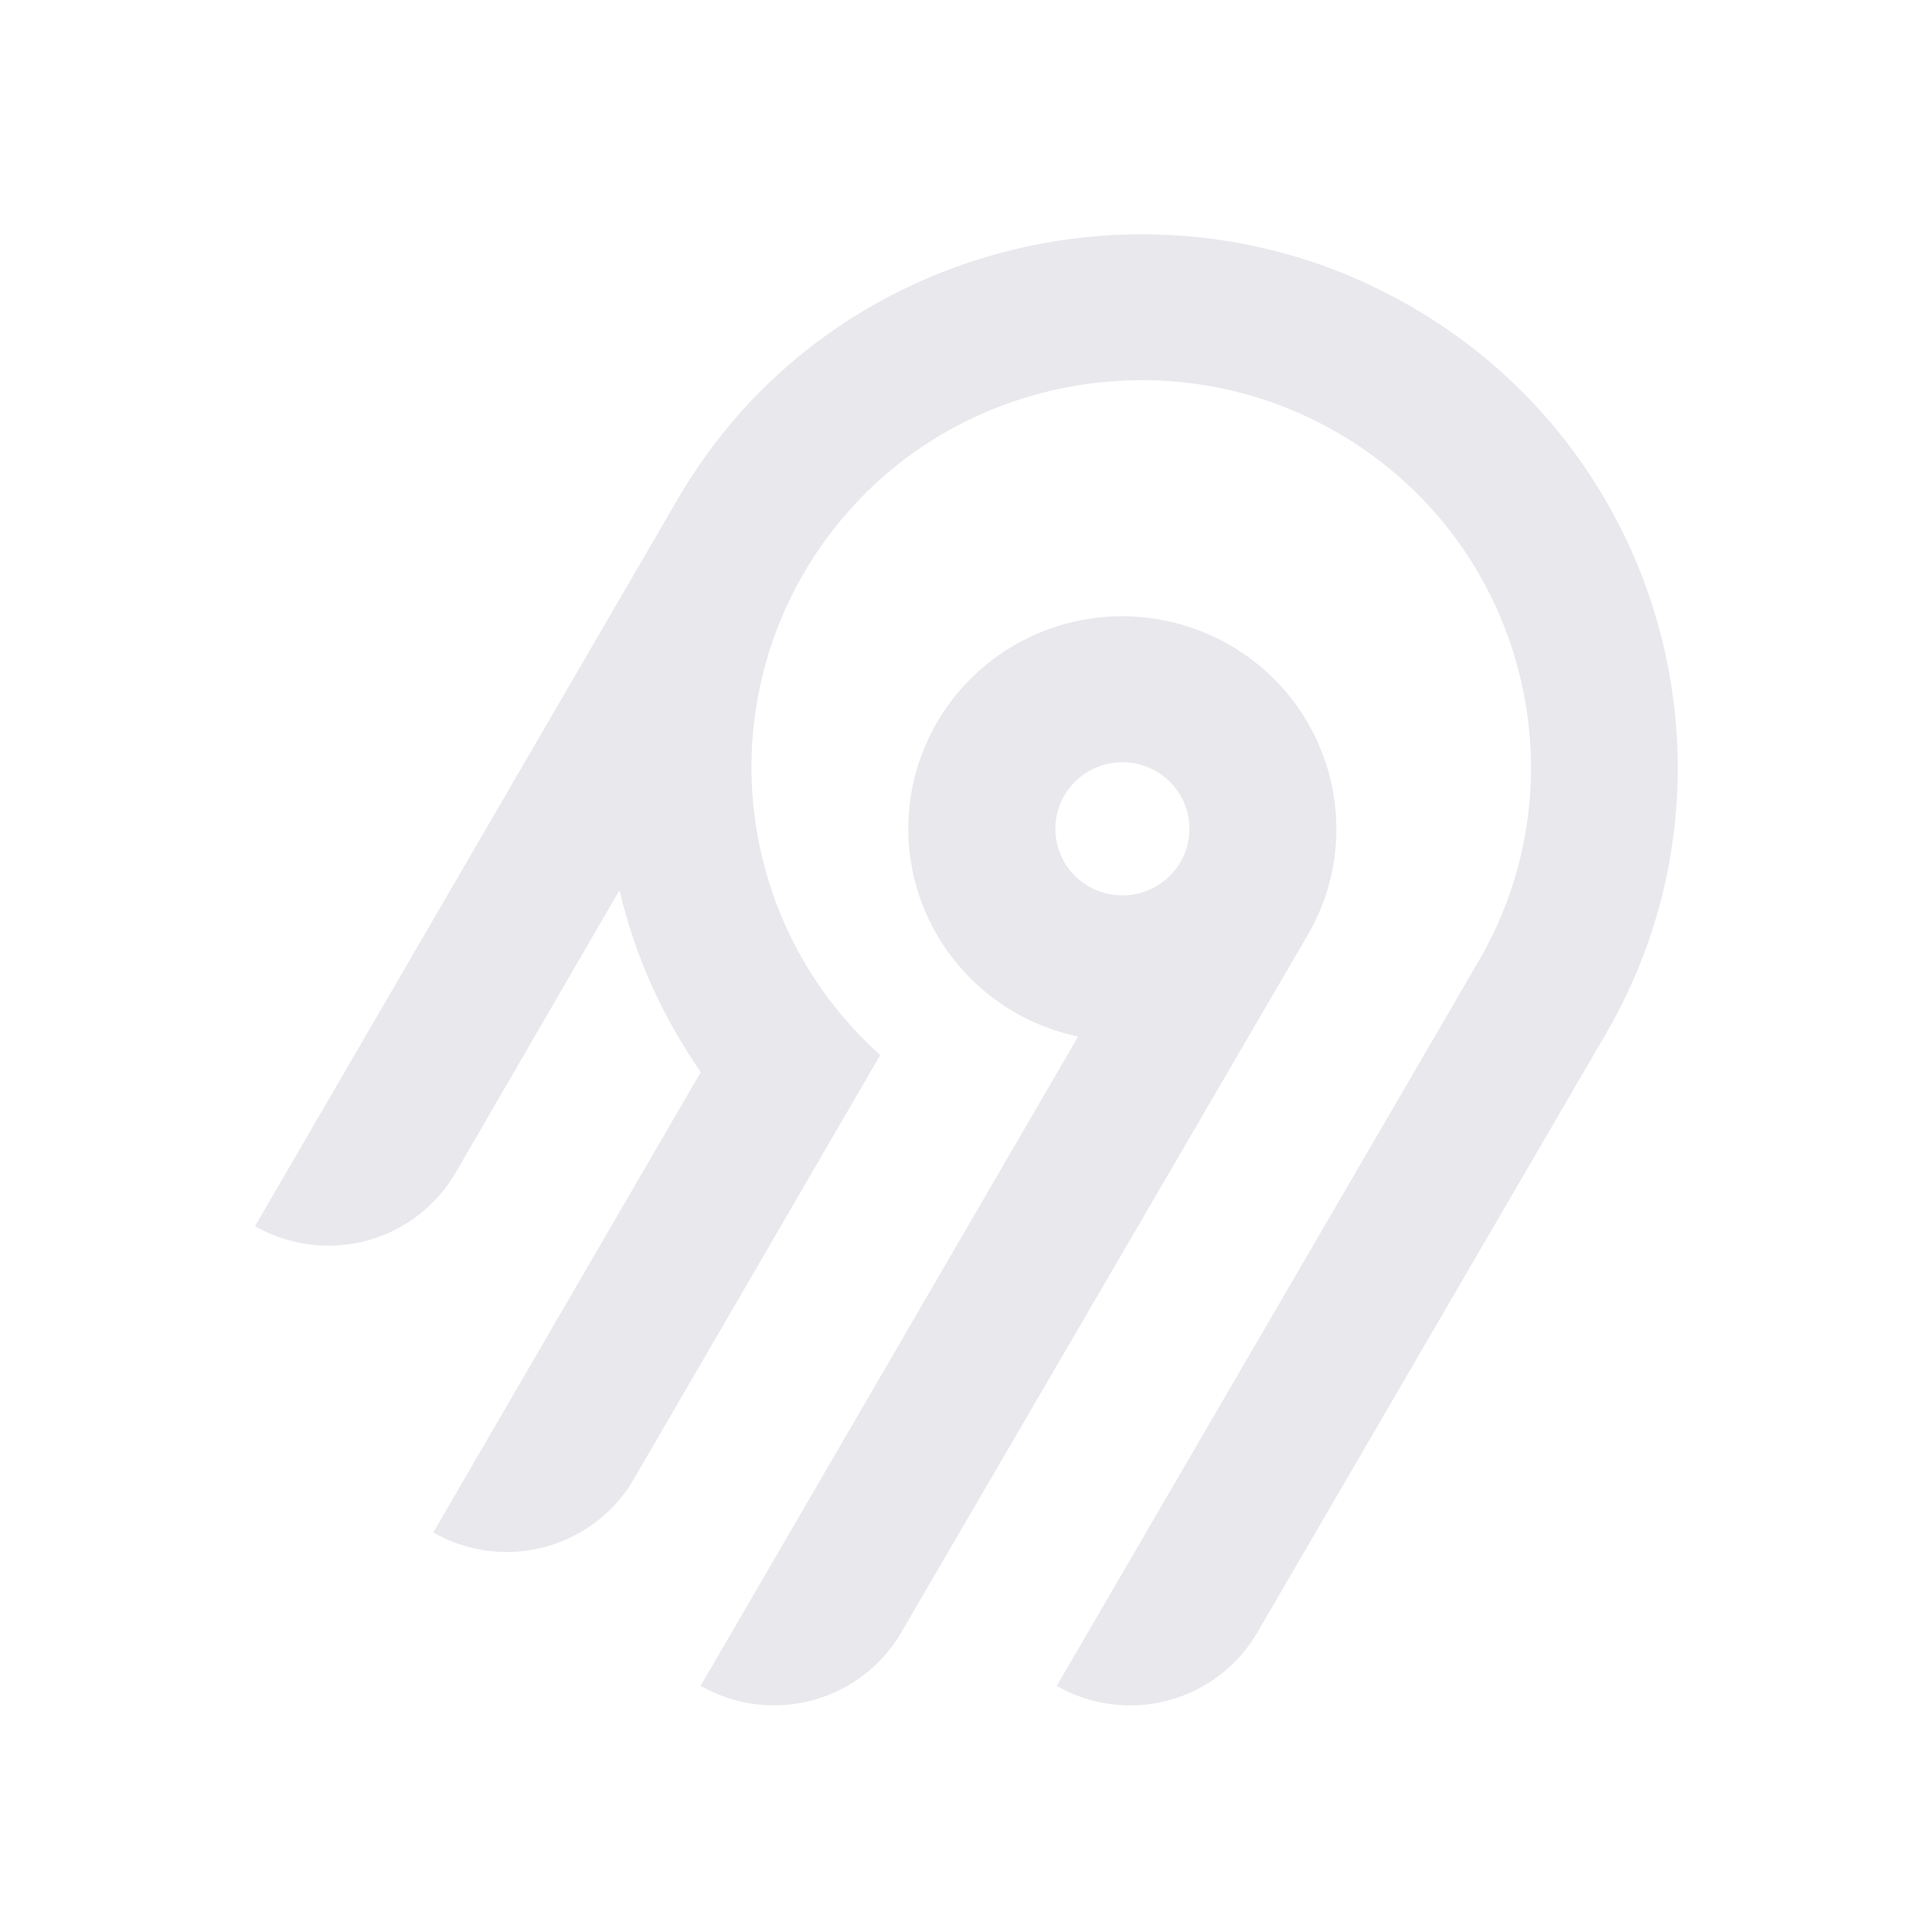
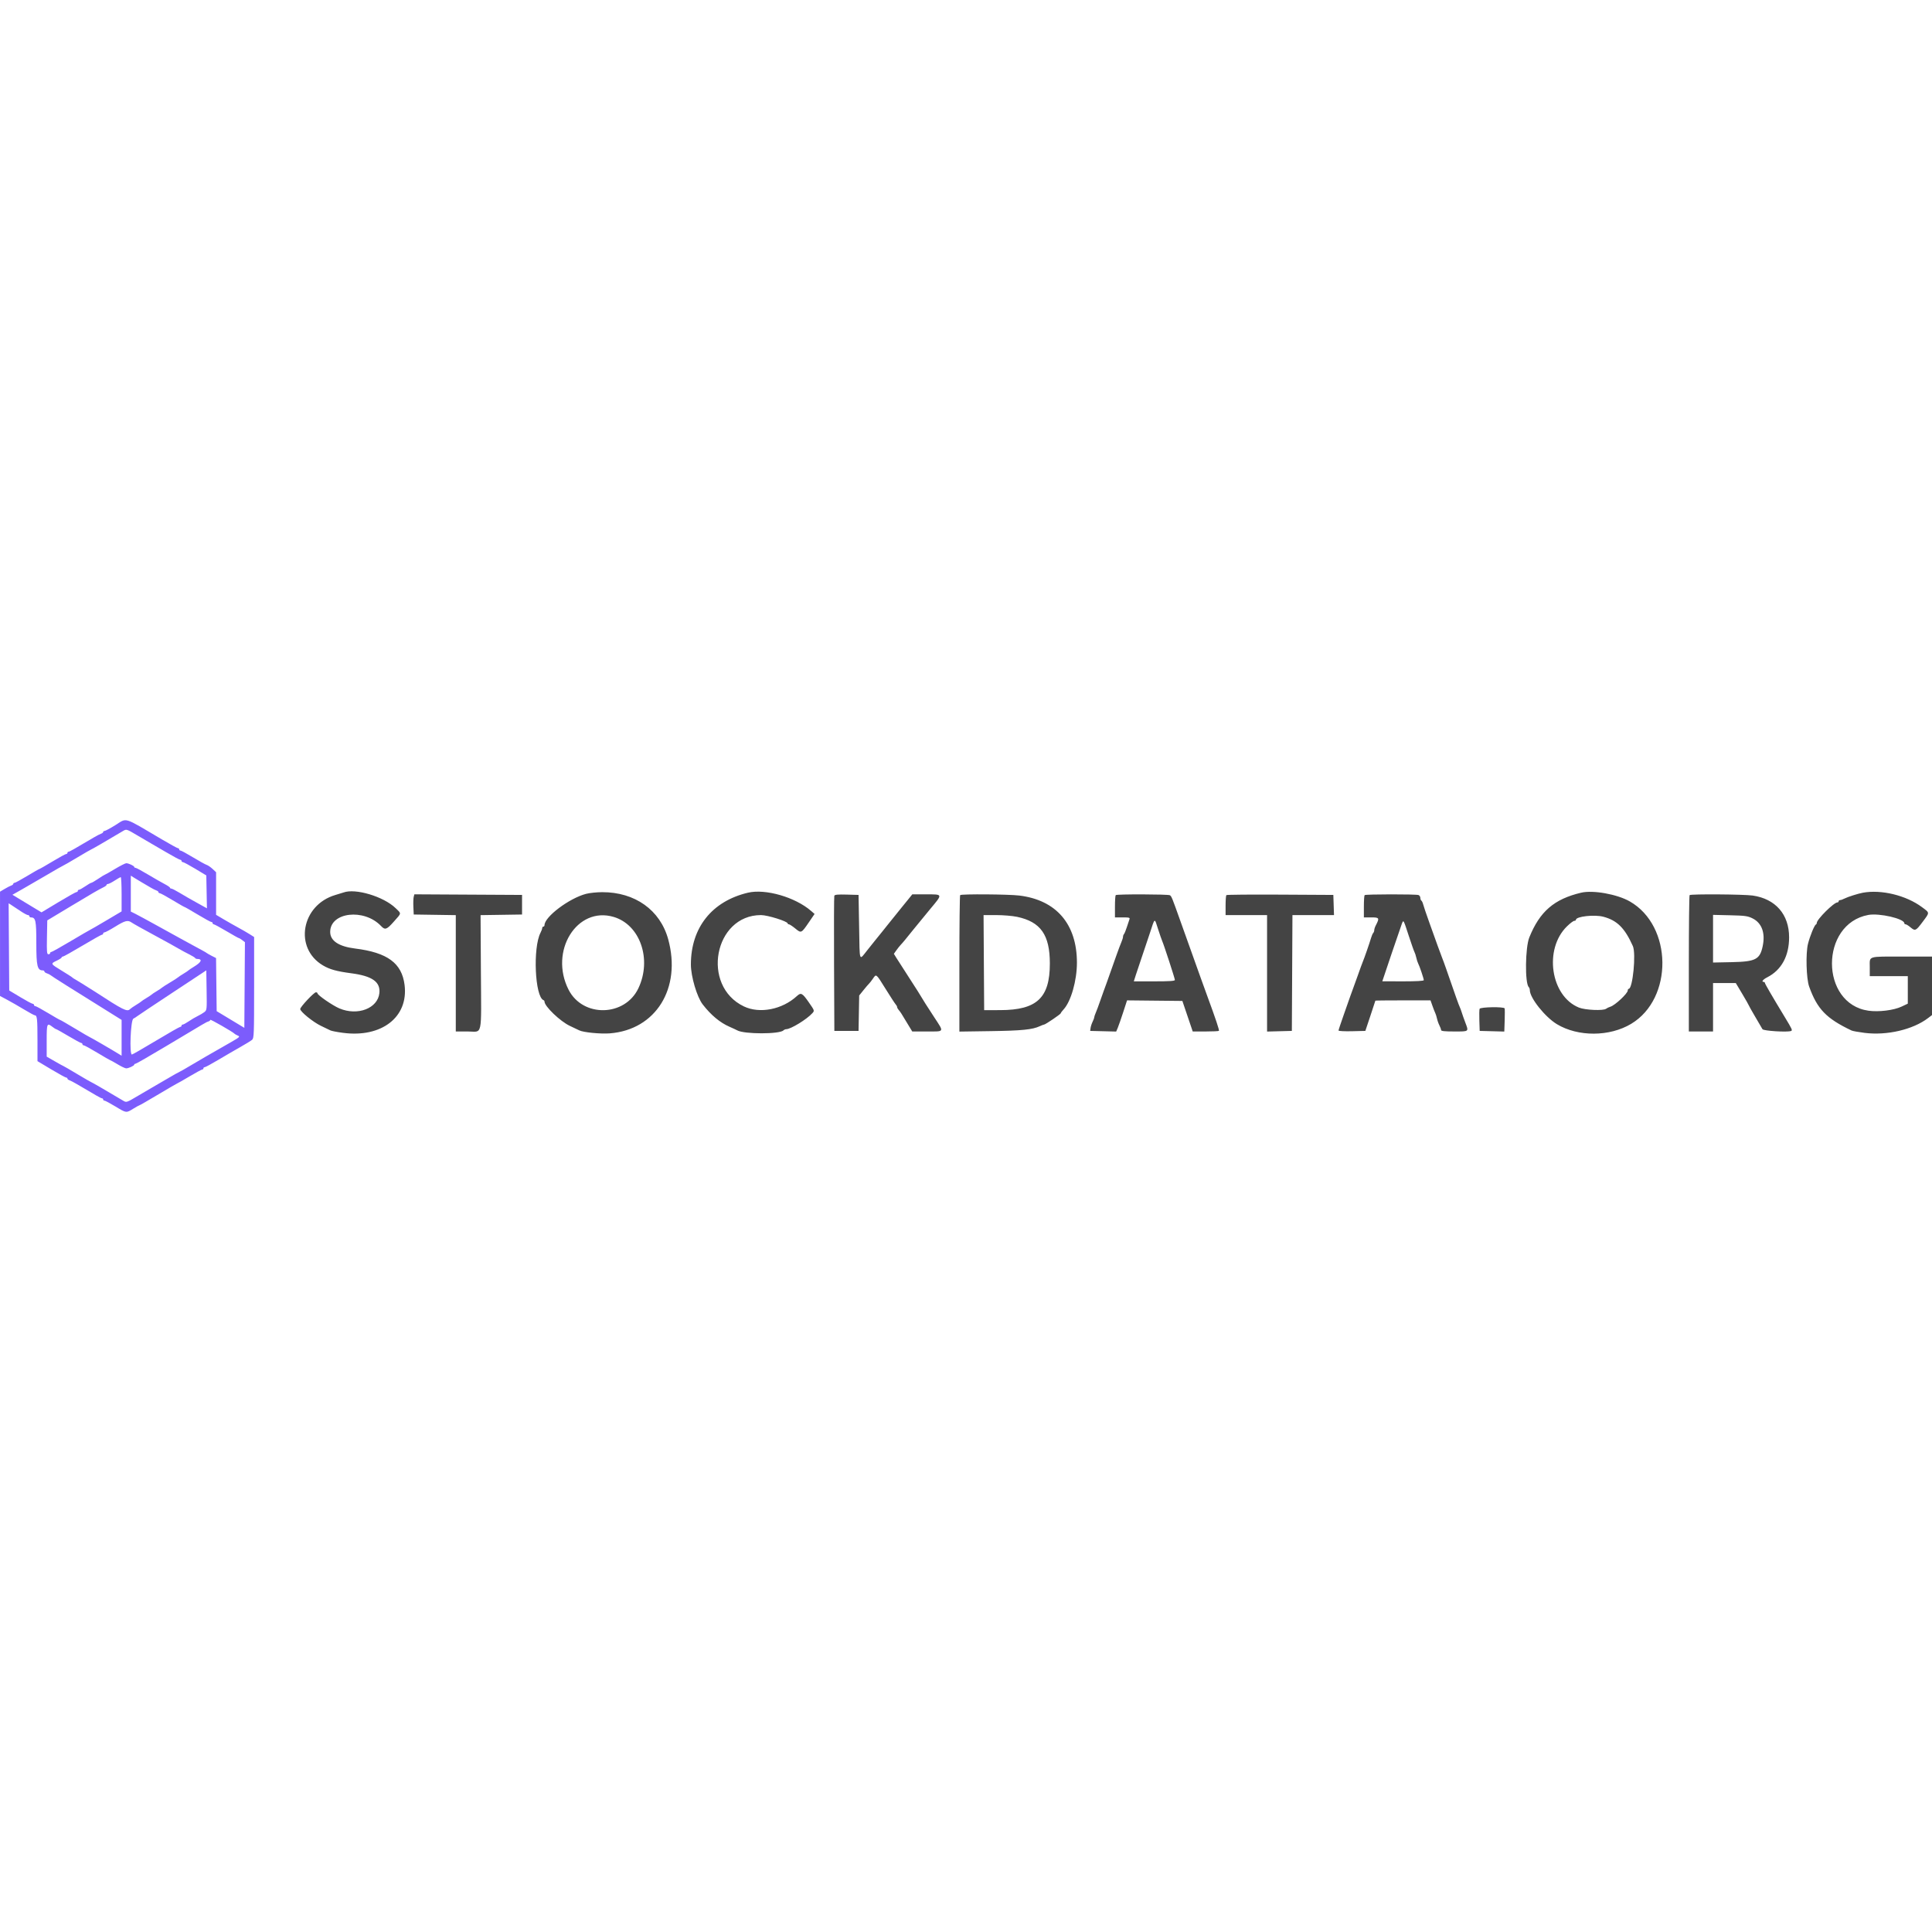
- <svg xmlns="http://www.w3.org/2000/svg" width="250" height="250" fill="none">
-   <path fill="#e8e8ed" fill-rule="evenodd" d="M95.775 53.416c20.364-22.88 54.087-29.592 81.811-16.385 36.836 17.549 50.274 62.252 30.219 96.734l-45.115 77.487a18.994 18.994 0 0 1-11.536 8.784 19.12 19.12 0 0 1-14.412-1.878l54.62-93.829c14.55-25.027 4.818-57.467-21.888-70.24-20.038-9.583-44.533-4.795-59.336 11.685a50.008 50.008 0 0 0-12.902 32.877 49.989 49.989 0 0 0 16.664 37.87l-31.887 54.875a18.917 18.917 0 0 1-4.885 5.534 19.041 19.041 0 0 1-6.647 3.255 19.13 19.13 0 0 1-7.395.482 19.087 19.087 0 0 1-7.018-2.365l34.617-59.575a68.424 68.424 0 0 1-10.524-23.544l-21.213 36.579a18.994 18.994 0 0 1-11.535 8.784A19.123 19.123 0 0 1 33 158.668l54.856-94.356a70.296 70.296 0 0 1 7.919-10.896Zm63.314 30.034c13.211 7.577 17.774 24.427 10.13 37.54l-52.603 90.251a18.997 18.997 0 0 1-11.536 8.784 19.122 19.122 0 0 1-14.412-1.878l48.843-84.024a27.778 27.778 0 0 1-10.825-4.847 27.545 27.545 0 0 1-7.783-8.907 27.344 27.344 0 0 1-3.307-11.326 27.293 27.293 0 0 1 1.776-11.66 27.454 27.454 0 0 1 6.533-9.846 27.703 27.703 0 0 1 10.087-6.222 27.858 27.858 0 0 1 23.097 2.135Zm-19.134 16.961a8.645 8.645 0 0 0-2.232 2.529h-.003a8.565 8.565 0 0 0 .632 9.556 8.68 8.68 0 0 0 4.097 2.915 8.738 8.738 0 0 0 5.036.163 8.692 8.692 0 0 0 4.279-2.642 8.59 8.59 0 0 0 2.079-4.558 8.563 8.563 0 0 0-.821-4.938 8.645 8.645 0 0 0-3.444-3.652 8.72 8.72 0 0 0-6.586-.86 8.7 8.7 0 0 0-3.037 1.487Z" clip-rule="evenodd" />
+ <svg xmlns="http://www.w3.org/2000/svg" id="svg" version="1.1" viewBox="60.08 178.95 279.42 42.16" height="250" width="250">
+   <g id="svgg">
+     <path id="path0" d="M76.750 179.667 C 76.017 180.120,75.323 180.493,75.208 180.495 C 75.094 180.498,75.000 180.566,75.000 180.647 C 75.000 180.728,74.869 180.837,74.708 180.890 C 74.548 180.942,74.079 181.185,73.667 181.429 C 70.710 183.178,70.138 183.500,69.995 183.500 C 69.906 183.500,69.833 183.575,69.833 183.667 C 69.833 183.758,69.750 183.833,69.649 183.833 C 69.548 183.833,68.656 184.321,67.667 184.917 C 66.678 185.512,65.827 186.000,65.775 186.000 C 65.724 186.000,64.937 186.450,64.027 187.000 C 63.116 187.550,62.288 188.000,62.186 188.000 C 62.084 188.000,62.000 188.066,62.000 188.147 C 62.000 188.228,61.869 188.338,61.708 188.390 C 61.548 188.443,61.117 188.664,60.750 188.883 L 60.083 189.280 60.083 196.823 L 60.083 204.366 61.102 204.908 C 61.662 205.206,62.760 205.836,63.542 206.308 C 64.323 206.780,65.038 207.167,65.130 207.167 C 65.445 207.167,65.500 207.697,65.500 210.742 L 65.500 213.790 67.487 214.979 C 68.580 215.632,69.555 216.167,69.654 216.167 C 69.752 216.167,69.833 216.233,69.833 216.314 C 69.833 216.395,69.965 216.504,70.125 216.557 C 70.285 216.609,70.754 216.852,71.167 217.096 C 74.124 218.844,74.695 219.167,74.838 219.167 C 74.927 219.167,75.000 219.242,75.000 219.333 C 75.000 219.425,75.083 219.500,75.185 219.500 C 75.287 219.500,75.991 219.875,76.750 220.333 C 78.374 221.314,78.318 221.307,79.359 220.667 C 79.806 220.392,80.213 220.167,80.263 220.167 C 80.313 220.167,81.549 219.454,83.009 218.583 C 84.468 217.713,85.694 217.000,85.733 217.000 C 85.771 217.000,86.560 216.550,87.486 216.000 C 88.413 215.450,89.245 215.000,89.335 215.000 C 89.426 215.000,89.500 214.925,89.500 214.833 C 89.500 214.742,89.583 214.667,89.684 214.667 C 89.786 214.667,90.667 214.191,91.643 213.610 C 92.618 213.029,94.054 212.194,94.833 211.755 C 95.612 211.316,96.381 210.843,96.542 210.703 C 96.811 210.468,96.833 209.892,96.833 203.143 L 96.833 195.838 96.167 195.417 C 95.801 195.186,95.070 194.764,94.542 194.479 C 94.015 194.195,93.077 193.662,92.458 193.295 L 91.333 192.629 91.333 189.548 L 91.333 186.467 90.825 185.992 C 90.545 185.731,90.160 185.467,89.969 185.407 C 89.777 185.346,88.890 184.855,87.996 184.315 C 87.103 183.775,86.288 183.333,86.186 183.333 C 86.084 183.333,86.000 183.258,86.000 183.167 C 86.000 183.075,85.925 183.000,85.833 183.000 C 85.741 183.000,84.673 182.415,83.458 181.699 C 77.787 178.359,78.511 178.579,76.750 179.667 M81.967 182.326 C 82.122 182.410,83.086 182.970,84.107 183.572 C 85.129 184.174,86.048 184.667,86.149 184.667 C 86.250 184.667,86.333 184.742,86.333 184.833 C 86.333 184.925,86.427 185.005,86.542 185.011 C 86.656 185.018,87.462 185.452,88.333 185.976 L 89.917 186.929 89.963 189.309 L 90.009 191.689 89.130 191.202 C 87.537 190.321,86.928 189.973,85.978 189.400 C 85.462 189.088,84.956 188.833,84.853 188.833 C 84.751 188.833,84.667 188.777,84.667 188.708 C 84.667 188.639,84.310 188.397,83.875 188.170 C 83.440 187.943,82.361 187.325,81.477 186.796 C 80.594 186.266,79.788 185.833,79.686 185.833 C 79.584 185.833,79.499 185.777,79.499 185.708 C 79.497 185.548,78.681 185.167,78.342 185.167 C 78.200 185.167,77.460 185.542,76.698 186.000 C 75.937 186.458,75.277 186.833,75.233 186.833 C 75.189 186.833,74.764 187.096,74.287 187.417 C 73.811 187.737,73.359 188.000,73.282 188.000 C 73.206 188.000,72.816 188.225,72.417 188.500 C 72.017 188.775,71.610 189.000,71.512 189.000 C 71.414 189.000,71.333 189.075,71.333 189.167 C 71.333 189.258,71.250 189.333,71.149 189.333 C 71.048 189.333,69.867 189.994,68.524 190.803 L 66.083 192.272 63.980 191.000 L 61.877 189.728 63.313 188.917 C 64.104 188.470,65.744 187.519,66.958 186.802 C 68.173 186.086,69.199 185.500,69.239 185.500 C 69.280 185.500,70.190 184.975,71.262 184.333 C 72.334 183.692,73.244 183.167,73.285 183.167 C 73.346 183.167,75.429 181.958,77.894 180.492 C 78.372 180.209,78.375 180.210,80.028 181.191 C 80.938 181.732,81.811 182.243,81.967 182.326 M80.583 187.931 C 81.041 188.198,81.641 188.550,81.917 188.713 C 82.192 188.876,82.548 189.053,82.708 189.107 C 82.869 189.161,83.000 189.272,83.000 189.353 C 83.000 189.434,83.084 189.500,83.186 189.500 C 83.288 189.500,84.116 189.950,85.027 190.500 C 85.937 191.050,86.724 191.500,86.775 191.500 C 86.827 191.500,87.678 191.987,88.667 192.583 C 89.656 193.179,90.548 193.667,90.649 193.667 C 90.750 193.667,90.833 193.742,90.833 193.833 C 90.833 193.925,90.907 194.000,90.998 194.000 C 91.089 194.000,91.921 194.450,92.847 195.000 C 93.773 195.550,94.580 196.002,94.641 196.004 C 94.701 196.006,94.920 196.138,95.127 196.298 L 95.504 196.588 95.460 202.781 L 95.417 208.973 93.417 207.767 L 91.417 206.561 91.372 202.722 L 91.327 198.883 90.705 198.566 C 90.363 198.392,90.046 198.213,90.000 198.167 C 89.954 198.121,89.654 197.943,89.333 197.771 C 89.012 197.600,88.337 197.233,87.833 196.957 C 87.329 196.681,86.542 196.250,86.083 196.000 C 85.625 195.749,84.125 194.922,82.750 194.161 C 81.375 193.400,79.969 192.639,79.625 192.468 L 79.000 192.159 79.000 189.560 L 79.000 186.962 79.375 187.203 C 79.581 187.336,80.125 187.664,80.583 187.931 M77.667 189.650 L 77.667 192.134 75.461 193.442 C 74.248 194.161,73.180 194.779,73.086 194.815 C 72.993 194.851,71.736 195.582,70.294 196.440 C 68.851 197.298,67.595 198.000,67.502 198.000 C 67.409 198.000,67.333 198.075,67.333 198.167 C 67.333 198.258,67.219 198.333,67.079 198.333 C 66.860 198.333,66.831 197.989,66.871 195.884 L 66.917 193.434 70.333 191.379 C 73.572 189.432,74.247 189.041,75.124 188.603 C 75.329 188.501,75.498 188.360,75.499 188.292 C 75.499 188.223,75.594 188.165,75.708 188.164 C 75.823 188.162,76.254 187.942,76.667 187.674 C 77.079 187.407,77.473 187.183,77.542 187.177 C 77.610 187.171,77.667 188.284,77.667 189.650 M63.081 192.111 C 63.538 192.417,64.007 192.667,64.123 192.667 C 64.239 192.667,64.333 192.742,64.333 192.833 C 64.333 192.925,64.421 193.000,64.529 193.000 C 65.242 193.000,65.333 193.423,65.333 196.723 C 65.333 200.061,65.479 200.667,66.279 200.667 C 66.401 200.667,66.500 200.737,66.500 200.822 C 66.500 200.908,66.663 201.029,66.862 201.092 C 67.061 201.156,67.305 201.278,67.404 201.364 C 67.621 201.553,69.938 203.014,76.625 207.176 L 77.667 207.825 77.667 210.416 L 77.667 213.008 77.292 212.774 C 76.405 212.220,73.156 210.333,73.090 210.333 C 73.050 210.333,72.084 209.771,70.944 209.083 C 69.803 208.396,68.827 207.833,68.776 207.833 C 68.724 207.833,67.937 207.383,67.027 206.833 C 66.116 206.283,65.288 205.833,65.186 205.833 C 65.084 205.833,65.000 205.758,65.000 205.667 C 65.000 205.575,64.906 205.495,64.792 205.489 C 64.677 205.482,63.871 205.048,63.000 204.524 L 61.417 203.571 61.373 197.265 L 61.329 190.959 61.790 191.257 C 62.043 191.421,62.624 191.805,63.081 192.111 M79.088 193.724 C 79.386 193.927,80.648 194.633,82.417 195.588 C 84.045 196.466,85.462 197.250,86.000 197.570 C 86.322 197.761,86.959 198.104,87.417 198.333 C 87.875 198.563,88.275 198.806,88.306 198.875 C 88.336 198.944,88.449 199.001,88.556 199.003 C 89.427 199.014,89.243 199.465,88.083 200.164 C 87.717 200.385,87.379 200.611,87.333 200.667 C 87.287 200.722,86.950 200.947,86.583 201.167 C 86.217 201.386,85.879 201.612,85.833 201.668 C 85.787 201.724,85.262 202.061,84.667 202.417 C 84.071 202.772,83.546 203.109,83.500 203.165 C 83.454 203.222,83.117 203.447,82.750 203.667 C 82.383 203.886,82.046 204.111,82.000 204.167 C 81.954 204.222,81.617 204.447,81.250 204.667 C 80.883 204.886,80.546 205.111,80.500 205.167 C 80.454 205.222,80.117 205.448,79.750 205.669 C 79.383 205.890,78.984 206.167,78.863 206.285 C 78.458 206.680,77.859 206.379,73.833 203.755 C 73.237 203.367,72.412 202.848,72.000 202.601 C 70.680 201.811,70.585 201.752,70.500 201.657 C 70.454 201.606,69.762 201.166,68.961 200.678 C 67.359 199.702,67.358 199.701,68.322 199.240 C 68.693 199.062,68.997 198.860,68.998 198.792 C 68.999 198.723,69.080 198.667,69.177 198.667 C 69.275 198.667,70.549 197.954,72.009 197.083 C 73.468 196.213,74.739 195.500,74.831 195.500 C 74.924 195.500,75.000 195.425,75.000 195.333 C 75.000 195.242,75.094 195.165,75.208 195.162 C 75.323 195.159,76.017 194.786,76.750 194.333 C 78.157 193.464,78.554 193.360,79.088 193.724 M89.629 206.701 C 89.421 206.861,88.987 207.118,88.667 207.271 C 88.346 207.424,87.770 207.763,87.387 208.024 C 87.003 208.286,86.610 208.500,86.512 208.500 C 86.414 208.500,86.333 208.575,86.333 208.667 C 86.333 208.758,86.251 208.833,86.150 208.833 C 86.049 208.833,84.469 209.733,82.639 210.833 C 80.809 211.933,79.242 212.833,79.156 212.833 C 78.774 212.833,78.974 207.859,79.365 207.650 C 79.565 207.543,79.809 207.387,79.906 207.303 C 80.004 207.220,82.296 205.691,85.000 203.906 L 89.917 200.660 89.962 203.535 C 90.007 206.354,90.001 206.415,89.629 206.701 M94.000 209.827 C 94.046 209.882,94.257 210.000,94.468 210.091 C 94.826 210.244,94.762 210.308,93.560 211.003 C 91.842 211.996,90.920 212.523,89.923 213.085 C 89.468 213.341,88.428 213.951,87.610 214.442 C 86.793 214.932,86.088 215.333,86.044 215.333 C 86.001 215.333,85.129 215.826,84.107 216.428 C 83.086 217.030,82.122 217.590,81.967 217.674 C 81.811 217.757,80.938 218.268,80.028 218.809 C 78.375 219.790,78.372 219.791,77.894 219.508 C 75.429 218.042,73.346 216.833,73.285 216.833 C 73.244 216.833,72.334 216.308,71.262 215.667 C 70.190 215.025,69.286 214.500,69.254 214.500 C 69.222 214.500,68.664 214.194,68.015 213.819 L 66.833 213.138 66.833 210.819 C 66.833 208.318,66.877 208.215,67.667 208.833 C 67.896 209.013,68.133 209.161,68.193 209.163 C 68.253 209.165,69.060 209.617,69.986 210.167 C 70.913 210.717,71.745 211.167,71.835 211.167 C 71.926 211.167,72.000 211.242,72.000 211.333 C 72.000 211.425,72.083 211.500,72.184 211.500 C 72.286 211.500,73.178 211.987,74.167 212.583 C 75.156 213.179,76.001 213.667,76.045 213.667 C 76.090 213.667,76.562 213.929,77.095 214.250 C 77.628 214.571,78.184 214.833,78.332 214.833 C 78.679 214.833,79.497 214.454,79.499 214.292 C 79.499 214.223,79.581 214.167,79.679 214.167 C 79.778 214.167,81.784 213.013,84.138 211.604 C 89.962 208.116,89.879 208.164,90.208 208.057 C 90.369 208.004,90.500 207.897,90.500 207.819 C 90.500 207.692,93.792 209.581,94.000 209.827 " stroke="none" fill="#7c5cfc" fill-rule="evenodd" />
+     <path id="path1" d="M109.750 189.401 C 109.658 189.436,109.133 189.597,108.583 189.759 C 103.652 191.212,102.557 197.446,106.793 199.948 C 107.772 200.526,108.777 200.804,110.894 201.083 C 113.914 201.481,115.116 202.329,114.949 203.943 C 114.720 206.160,111.806 207.280,109.167 206.164 C 108.200 205.756,106.000 204.241,106.000 203.984 C 106.000 203.901,105.897 203.833,105.770 203.833 C 105.487 203.833,103.500 205.953,103.500 206.254 C 103.500 206.634,105.374 208.153,106.500 208.686 C 107.096 208.968,107.711 209.265,107.866 209.345 C 108.021 209.426,108.834 209.583,109.672 209.694 C 115.271 210.440,119.173 207.414,118.594 202.775 C 118.199 199.614,116.121 198.085,111.428 197.501 C 109.072 197.209,107.833 196.381,107.834 195.101 C 107.837 192.233,112.738 191.662,115.187 194.244 C 115.772 194.859,116.011 194.776,117.054 193.596 C 118.183 192.318,118.160 192.501,117.292 191.659 C 115.558 189.980,111.471 188.756,109.750 189.401 M144.833 189.596 C 142.393 190.237,138.833 192.919,138.833 194.117 C 138.833 194.236,138.758 194.333,138.667 194.333 C 138.575 194.333,138.500 194.427,138.499 194.542 C 138.498 194.656,138.389 194.960,138.255 195.216 C 137.126 197.380,137.442 204.494,138.689 204.972 C 138.768 205.003,138.833 205.100,138.833 205.187 C 138.833 205.863,141.117 208.047,142.498 208.692 C 143.095 208.971,143.705 209.261,143.853 209.337 C 144.426 209.631,146.919 209.876,148.270 209.772 C 154.931 209.260,158.662 203.252,156.721 196.167 C 155.563 191.939,151.918 189.339,147.167 189.352 C 146.387 189.354,145.337 189.464,144.833 189.596 M168.250 189.429 C 163.045 190.664,160.009 194.481,160.001 199.799 C 159.999 201.532,160.878 204.512,161.707 205.583 C 162.908 207.135,164.211 208.220,165.592 208.820 C 166.045 209.017,166.547 209.251,166.706 209.339 C 167.723 209.905,172.827 209.906,173.392 209.341 C 173.488 209.245,173.668 209.167,173.792 209.167 C 174.448 209.167,176.779 207.738,177.572 206.850 C 177.894 206.490,177.893 206.488,177.058 205.286 C 176.117 203.933,175.925 203.832,175.333 204.377 C 173.209 206.332,169.947 206.968,167.662 205.873 C 161.436 202.890,163.356 192.667,170.141 192.667 C 171.103 192.667,173.998 193.573,173.999 193.875 C 174.000 193.944,174.081 194.000,174.180 194.000 C 174.279 194.000,174.692 194.272,175.097 194.604 C 175.968 195.318,175.966 195.319,177.103 193.655 L 177.890 192.504 177.403 192.079 C 175.109 190.077,170.790 188.827,168.250 189.429 M288.750 189.429 C 284.848 190.354,282.774 192.144,281.259 195.898 C 280.669 197.362,280.609 202.503,281.176 203.075 C 281.263 203.162,281.333 203.363,281.333 203.521 C 281.333 204.642,283.535 207.409,285.250 208.443 C 288.313 210.290,292.868 210.270,295.991 208.396 C 302.100 204.730,301.986 194.235,295.798 190.694 C 293.965 189.645,290.479 189.020,288.750 189.429 M329.500 189.432 C 328.803 189.560,327.304 190.035,326.847 190.273 C 326.611 190.397,326.323 190.498,326.208 190.499 C 326.094 190.500,326.000 190.575,326.000 190.667 C 326.000 190.758,325.918 190.833,325.818 190.833 C 325.306 190.833,322.833 193.295,322.833 193.804 C 322.833 193.897,322.777 193.997,322.708 194.028 C 322.490 194.125,321.843 195.710,321.563 196.833 C 321.220 198.210,321.319 201.853,321.730 203.000 C 322.903 206.268,324.209 207.622,327.873 209.363 C 328.032 209.438,328.876 209.590,329.748 209.701 C 332.982 210.109,336.739 209.233,338.934 207.559 L 339.500 207.127 339.500 202.897 L 339.500 198.667 335.264 198.667 C 330.099 198.667,330.500 198.539,330.500 200.184 L 330.500 201.500 333.250 201.500 L 336.000 201.500 336.000 203.488 L 336.000 205.476 335.102 205.901 C 333.971 206.436,331.791 206.707,330.312 206.496 C 323.290 205.497,323.266 193.946,330.282 192.646 C 331.886 192.349,335.500 193.187,335.500 193.856 C 335.500 193.935,335.583 194.000,335.684 194.000 C 335.786 194.000,336.091 194.188,336.364 194.417 C 337.065 195.007,337.158 194.968,338.129 193.670 C 339.196 192.245,339.201 192.372,338.042 191.511 C 335.753 189.813,332.178 188.942,329.500 189.432 M119.911 190.045 C 119.859 190.255,119.838 190.912,119.866 191.505 L 119.917 192.583 122.958 192.629 L 126.000 192.674 126.000 201.087 L 126.000 209.500 127.747 209.500 C 129.914 209.500,129.688 210.555,129.630 200.712 L 129.583 192.674 132.583 192.629 L 135.583 192.583 135.583 191.167 L 135.583 189.750 127.795 189.707 L 120.007 189.663 119.911 190.045 M180.745 189.869 C 180.700 189.987,180.683 194.433,180.707 199.750 L 180.750 209.417 182.500 209.417 L 184.250 209.417 184.296 206.856 L 184.342 204.295 184.963 203.523 C 185.304 203.098,185.665 202.675,185.766 202.583 C 185.866 202.492,186.115 202.173,186.319 201.875 C 186.823 201.138,186.761 201.089,188.167 203.350 C 188.854 204.456,189.510 205.462,189.625 205.585 C 189.740 205.709,189.833 205.885,189.833 205.976 C 189.833 206.068,189.927 206.245,190.042 206.370 C 190.156 206.495,190.340 206.744,190.450 206.924 C 190.560 207.103,190.957 207.756,191.332 208.375 L 192.015 209.500 194.174 209.500 C 196.712 209.500,196.637 209.646,195.211 207.466 C 194.593 206.522,194.012 205.624,193.919 205.469 C 193.128 204.156,192.590 203.302,191.419 201.500 C 190.675 200.354,189.906 199.158,189.712 198.842 L 189.358 198.267 189.718 197.761 C 189.917 197.482,190.192 197.135,190.331 196.989 C 190.664 196.639,191.063 196.157,192.188 194.750 C 192.700 194.108,193.802 192.765,194.636 191.765 C 196.451 189.589,196.474 189.667,194.001 189.667 L 192.022 189.667 191.386 190.454 C 191.036 190.886,190.625 191.393,190.472 191.579 C 189.740 192.471,189.038 193.342,188.583 193.924 C 188.308 194.276,187.858 194.838,187.583 195.174 C 187.308 195.509,186.858 196.066,186.583 196.410 C 186.308 196.754,185.835 197.346,185.531 197.726 C 184.296 199.271,184.426 199.630,184.333 194.417 L 184.250 189.750 182.539 189.702 C 181.263 189.667,180.807 189.709,180.745 189.869 M198.944 189.778 C 198.883 189.839,198.833 194.305,198.833 199.702 L 198.833 209.515 203.375 209.449 C 207.851 209.384,209.402 209.230,210.442 208.745 C 210.731 208.610,211.021 208.500,211.086 208.500 C 211.273 208.500,213.500 206.988,213.500 206.860 C 213.500 206.798,213.681 206.551,213.903 206.312 C 214.968 205.164,215.832 202.140,215.833 199.560 C 215.835 193.976,212.854 190.496,207.504 189.840 C 205.953 189.650,199.122 189.600,198.944 189.778 M221.444 189.778 C 221.383 189.839,221.333 190.589,221.333 191.444 L 221.333 193.000 222.434 193.000 C 223.401 193.000,223.522 193.034,223.427 193.283 C 223.368 193.438,223.199 193.944,223.052 194.408 C 222.905 194.871,222.721 195.321,222.643 195.408 C 222.564 195.495,222.500 195.672,222.500 195.800 C 222.500 195.928,222.396 196.269,222.270 196.558 C 222.143 196.847,221.815 197.721,221.540 198.500 C 220.281 202.067,219.790 203.441,219.666 203.750 C 219.593 203.933,219.367 204.571,219.164 205.167 C 218.961 205.762,218.691 206.486,218.564 206.775 C 218.437 207.064,218.333 207.371,218.333 207.458 C 218.333 207.545,218.227 207.833,218.097 208.099 C 217.967 208.366,217.835 208.771,217.805 209.000 L 217.750 209.417 219.631 209.464 L 221.511 209.511 221.742 208.964 C 221.868 208.663,222.222 207.648,222.528 206.708 L 223.083 205.000 227.083 205.042 L 231.083 205.083 231.832 207.292 L 232.580 209.500 234.429 209.500 C 235.446 209.500,236.319 209.459,236.369 209.409 C 236.453 209.324,235.908 207.693,234.671 204.333 C 234.384 203.554,233.937 202.317,233.676 201.583 C 233.416 200.850,232.867 199.313,232.455 198.167 C 232.044 197.021,231.294 194.921,230.787 193.500 C 229.576 190.101,229.513 189.945,229.281 189.798 C 229.037 189.642,221.599 189.624,221.444 189.778 M237.446 189.776 C 237.384 189.838,237.333 190.514,237.333 191.278 L 237.333 192.667 240.333 192.667 L 243.333 192.667 243.333 201.089 L 243.333 209.511 245.125 209.464 L 246.917 209.417 246.960 201.042 L 247.003 192.667 250.008 192.667 L 253.013 192.667 252.965 191.208 L 252.917 189.750 245.238 189.707 C 241.014 189.683,237.508 189.714,237.446 189.776 M257.444 189.778 C 257.383 189.839,257.333 190.589,257.333 191.444 L 257.333 193.000 258.401 193.000 C 259.573 193.000,259.619 193.082,259.055 194.162 C 258.934 194.394,258.835 194.700,258.834 194.842 C 258.834 194.984,258.765 195.171,258.682 195.258 C 258.599 195.345,258.456 195.679,258.364 196.000 C 258.167 196.685,257.386 198.936,257.178 199.417 C 257.098 199.600,256.756 200.537,256.417 201.500 C 256.078 202.463,255.739 203.400,255.664 203.583 C 255.589 203.767,255.452 204.142,255.360 204.417 C 255.268 204.692,254.850 205.883,254.430 207.065 C 254.010 208.247,253.667 209.280,253.667 209.362 C 253.667 209.444,254.540 209.489,255.607 209.464 L 257.546 209.417 258.270 207.250 C 258.668 206.058,258.995 205.065,258.997 205.042 C 258.998 205.019,260.794 205.000,262.986 205.000 L 266.972 205.000 267.251 205.792 C 267.404 206.227,267.588 206.698,267.660 206.839 C 267.732 206.979,267.845 207.341,267.911 207.642 C 267.977 207.943,268.136 208.390,268.265 208.636 C 268.393 208.882,268.498 209.177,268.499 209.292 C 268.500 209.446,268.995 209.500,270.417 209.500 C 272.581 209.500,272.514 209.557,271.988 208.164 C 271.797 207.661,271.573 207.025,271.490 206.750 C 271.407 206.475,271.267 206.100,271.180 205.917 C 271.039 205.620,270.713 204.704,269.227 200.417 C 269.004 199.775,268.757 199.100,268.678 198.917 C 268.599 198.733,268.306 197.946,268.027 197.167 C 267.748 196.387,267.183 194.813,266.772 193.667 C 266.361 192.521,265.973 191.376,265.911 191.123 C 265.848 190.870,265.730 190.622,265.648 190.572 C 265.567 190.522,265.500 190.343,265.500 190.175 C 265.500 190.007,265.381 189.823,265.236 189.768 C 264.876 189.630,257.583 189.639,257.444 189.778 M304.444 189.778 C 304.383 189.839,304.333 194.301,304.333 199.694 L 304.333 209.500 306.083 209.500 L 307.833 209.500 307.833 206.000 L 307.833 202.500 309.479 202.500 L 311.126 202.500 312.063 204.071 C 312.578 204.934,313.000 205.675,313.000 205.716 C 313.000 205.757,313.414 206.494,313.920 207.354 C 314.426 208.213,314.903 209.029,314.980 209.167 C 315.119 209.416,318.575 209.635,319.115 209.428 C 319.348 209.338,319.277 209.180,318.207 207.417 C 316.430 204.488,315.333 202.603,315.333 202.478 C 315.333 202.398,315.258 202.333,315.167 202.333 C 314.782 202.333,315.047 201.983,315.674 201.663 C 317.725 200.616,318.833 198.588,318.833 195.879 C 318.833 192.571,316.869 190.317,313.570 189.840 C 312.289 189.655,304.620 189.603,304.444 189.778 M148.839 192.934 C 152.660 194.069,154.390 199.064,152.410 203.248 C 150.458 207.374,144.377 207.506,142.316 203.467 C 139.471 197.888,143.518 191.353,148.839 192.934 M207.162 192.916 C 210.588 193.636,211.917 195.524,211.917 199.667 C 211.917 204.639,210.046 206.399,204.750 206.411 L 202.417 206.417 202.373 199.542 L 202.330 192.667 204.154 192.667 C 205.157 192.667,206.511 192.779,207.162 192.916 M291.976 192.908 C 293.963 193.437,295.062 194.531,296.237 197.150 C 296.718 198.222,296.220 203.333,295.635 203.333 C 295.561 203.333,295.500 203.437,295.500 203.564 C 295.500 203.995,293.673 205.706,292.987 205.917 C 292.765 205.985,292.486 206.119,292.367 206.214 C 291.982 206.523,289.342 206.409,288.439 206.044 C 284.333 204.388,283.332 197.582,286.710 194.292 C 287.157 193.856,287.630 193.500,287.761 193.500 C 287.892 193.500,288.000 193.433,288.000 193.351 C 288.000 192.862,290.679 192.563,291.976 192.908 M313.535 193.137 C 314.888 193.803,315.419 195.255,315.011 197.173 C 314.605 199.085,313.990 199.401,310.542 199.473 L 307.833 199.529 307.833 196.082 L 307.833 192.636 310.292 192.693 C 312.458 192.743,312.843 192.796,313.535 193.137 M227.574 194.708 C 227.818 195.465,228.085 196.233,228.166 196.417 C 228.423 196.993,230.000 201.837,230.000 202.048 C 230.000 202.199,229.241 202.250,227.030 202.250 L 224.061 202.250 224.350 201.333 C 224.509 200.829,224.873 199.742,225.159 198.917 C 225.445 198.092,225.980 196.498,226.348 195.375 C 227.143 192.951,227.028 193.013,227.574 194.708 M263.828 195.672 C 264.201 196.815,264.570 197.865,264.649 198.005 C 264.727 198.146,264.848 198.519,264.917 198.833 C 264.986 199.148,265.107 199.521,265.185 199.661 C 265.373 199.997,266.000 201.857,266.000 202.078 C 266.000 202.190,264.956 202.250,263.000 202.250 C 261.350 202.250,260.000 202.246,260.000 202.241 C 260.000 202.186,262.682 194.291,262.821 193.935 C 263.067 193.307,263.042 193.264,263.828 195.672 M274.071 206.222 C 274.024 206.343,274.008 207.112,274.035 207.930 L 274.083 209.417 275.863 209.464 L 277.644 209.511 277.697 207.918 C 277.726 207.043,277.725 206.253,277.694 206.163 C 277.604 205.898,274.174 205.954,274.071 206.222 " stroke="none" fill="#444444" fill-rule="evenodd" />
+   </g>
</svg>
